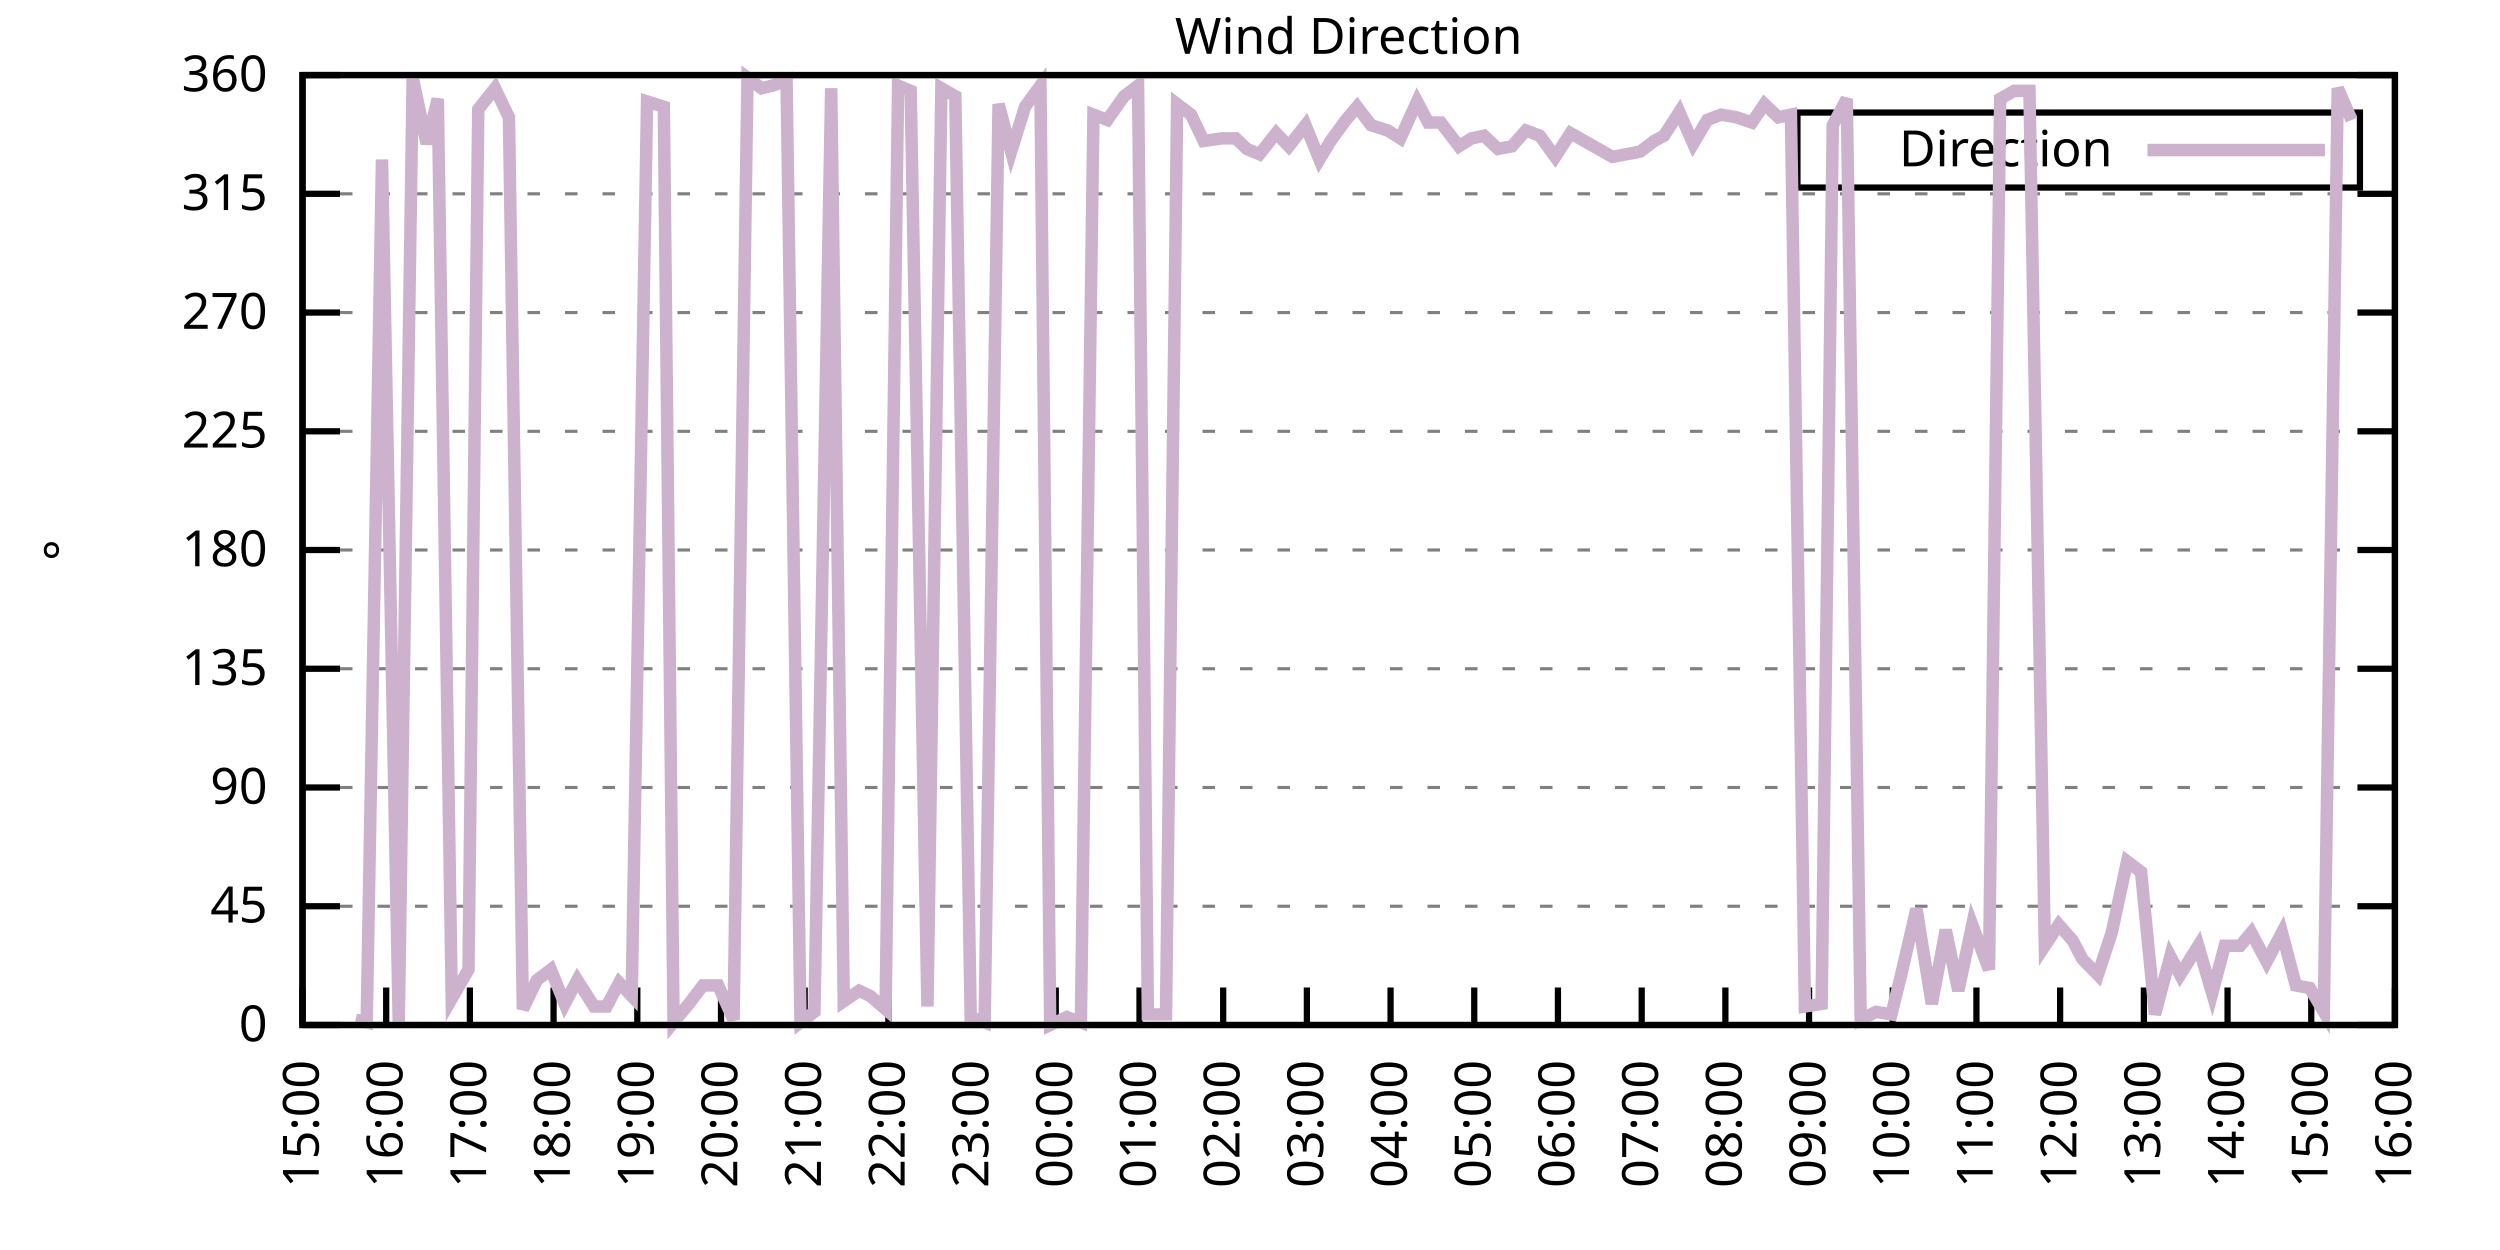
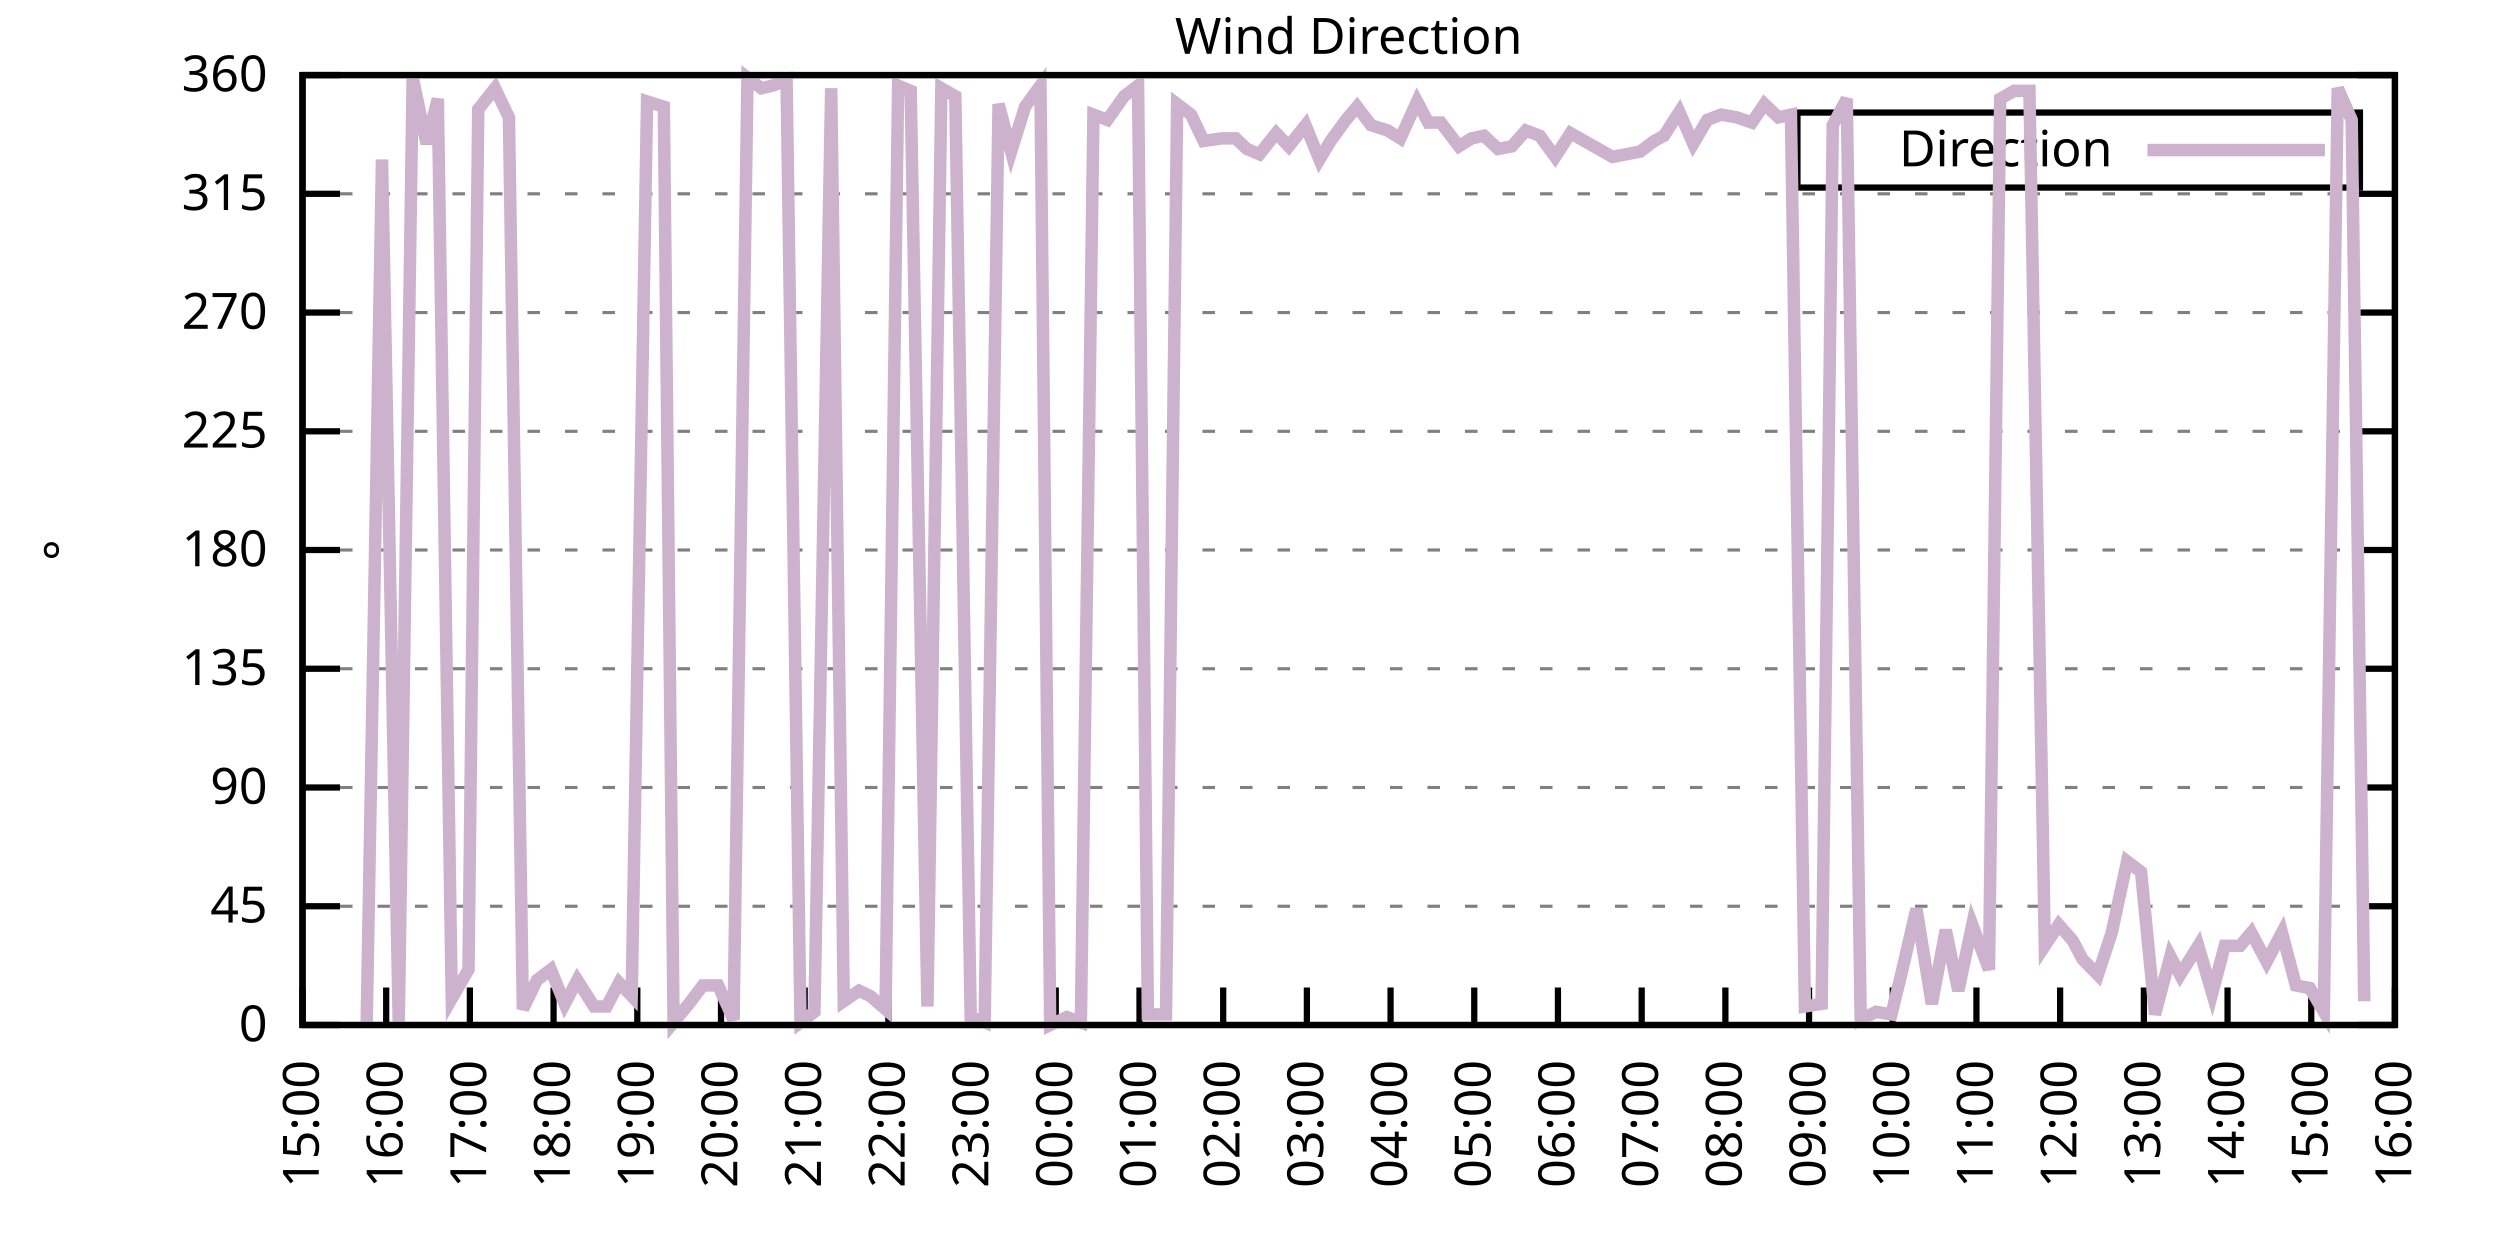
<svg xmlns="http://www.w3.org/2000/svg" xmlns:xlink="http://www.w3.org/1999/xlink" width="400" height="200" viewBox="0 0 400 200">
  <g id="gnuplot_canvas">
    <rect x="0" y="0" width="400" height="200" fill="none" />
    <defs>
      <circle id="gpDot" r="0.5" stroke-width="0.5" stroke="currentColor" />
      <path id="gpPt0" stroke-width="0.333" stroke="currentColor" d="M-1,0 h2 M0,-1 v2" />
      <path id="gpPt1" stroke-width="0.333" stroke="currentColor" d="M-1,-1 L1,1 M1,-1 L-1,1" />
      <path id="gpPt2" stroke-width="0.333" stroke="currentColor" d="M-1,0 L1,0 M0,-1 L0,1 M-1,-1 L1,1 M-1,1 L1,-1" />
      <rect id="gpPt3" stroke-width="0.333" stroke="currentColor" x="-1" y="-1" width="2" height="2" />
      <rect id="gpPt4" stroke-width="0.333" stroke="currentColor" fill="currentColor" x="-1" y="-1" width="2" height="2" />
      <circle id="gpPt5" stroke-width="0.333" stroke="currentColor" cx="0" cy="0" r="1" />
      <use xlink:href="#gpPt5" id="gpPt6" fill="currentColor" stroke="none" />
      <path id="gpPt7" stroke-width="0.333" stroke="currentColor" d="M0,-1.33 L-1.33,0.67 L1.33,0.67 z" />
      <use xlink:href="#gpPt7" id="gpPt8" fill="currentColor" stroke="none" />
      <use xlink:href="#gpPt7" id="gpPt9" stroke="currentColor" transform="rotate(180)" />
      <use xlink:href="#gpPt9" id="gpPt10" fill="currentColor" stroke="none" />
      <use xlink:href="#gpPt3" id="gpPt11" stroke="currentColor" transform="rotate(45)" />
      <use xlink:href="#gpPt11" id="gpPt12" fill="currentColor" stroke="none" />
      <path id="gpPt13" stroke-width="0.333" stroke="currentColor" d="M0,1.330 L1.265,0.411 L0.782,-1.067 L-0.782,-1.076 L-1.265,0.411 z" />
      <use xlink:href="#gpPt13" id="gpPt14" fill="currentColor" stroke="none" />
      <filter id="textbox" filterUnits="objectBoundingBox" x="0" y="0" height="1" width="1">
        <feFlood flood-color="white" flood-opacity="1" result="bgnd" />
        <feComposite in="SourceGraphic" in2="bgnd" operator="atop" />
      </filter>
      <filter id="greybox" filterUnits="objectBoundingBox" x="0" y="0" height="1" width="1">
        <feFlood flood-color="lightgrey" flood-opacity="1" result="grey" />
        <feComposite in="SourceGraphic" in2="grey" operator="atop" />
      </filter>
    </defs>
    <g fill="none" color="white" stroke="currentColor" stroke-width="1.00" stroke-linecap="butt" stroke-linejoin="miter">
</g>
    <g fill="none" color="black" stroke="currentColor" stroke-width="1.00" stroke-linecap="butt" stroke-linejoin="miter">
      <g stroke="none" shape-rendering="crispEdges">
        <polygon fill="rgb(255, 255, 255)" points="48.40,164.00 383.18,164.00 383.18,12.02 48.40,12.02 " />
      </g>
    </g>
    <g fill="none" color="black" stroke="currentColor" stroke-width="1.00" stroke-linecap="butt" stroke-linejoin="miter">
</g>
    <g fill="none" color="black" stroke="black" stroke-width="0.50" stroke-linecap="butt" stroke-linejoin="miter">
</g>
    <g fill="none" color="gray" stroke="currentColor" stroke-width="0.50" stroke-linecap="butt" stroke-linejoin="miter">
      <path stroke="gray" stroke-dasharray="2,4" class="gridline" d="M48.40,164.00 L383.19,164.00  " />
    </g>
    <g fill="none" color="gray" stroke="gray" stroke-width="1.00" stroke-linecap="butt" stroke-linejoin="miter">
</g>
    <g fill="none" color="black" stroke="currentColor" stroke-width="1.00" stroke-linecap="butt" stroke-linejoin="miter">
      <path stroke="black" d="M48.40,164.00 L54.40,164.00 M383.19,164.00 L377.19,164.00  " />
      <g transform="translate(42.80,166.60)" stroke="none" fill="black" font-family="Sans" font-size="8.00" text-anchor="end">
        <text>
          <tspan font-family="Sans"> 0</tspan>
        </text>
      </g>
    </g>
    <g fill="none" color="black" stroke="currentColor" stroke-width="1.00" stroke-linecap="butt" stroke-linejoin="miter">
</g>
    <g fill="none" color="black" stroke="black" stroke-width="0.50" stroke-linecap="butt" stroke-linejoin="miter">
</g>
    <g fill="none" color="gray" stroke="currentColor" stroke-width="0.50" stroke-linecap="butt" stroke-linejoin="miter">
      <path stroke="gray" stroke-dasharray="2,4" class="gridline" d="M48.40,145.00 L383.19,145.00  " />
    </g>
    <g fill="none" color="gray" stroke="gray" stroke-width="1.00" stroke-linecap="butt" stroke-linejoin="miter">
</g>
    <g fill="none" color="black" stroke="currentColor" stroke-width="1.00" stroke-linecap="butt" stroke-linejoin="miter">
      <path stroke="black" d="M48.40,145.00 L54.40,145.00 M383.19,145.00 L377.19,145.00  " />
      <g transform="translate(42.80,147.60)" stroke="none" fill="black" font-family="Sans" font-size="8.00" text-anchor="end">
        <text>
          <tspan font-family="Sans"> 45</tspan>
        </text>
      </g>
    </g>
    <g fill="none" color="black" stroke="currentColor" stroke-width="1.00" stroke-linecap="butt" stroke-linejoin="miter">
</g>
    <g fill="none" color="black" stroke="black" stroke-width="0.50" stroke-linecap="butt" stroke-linejoin="miter">
</g>
    <g fill="none" color="gray" stroke="currentColor" stroke-width="0.50" stroke-linecap="butt" stroke-linejoin="miter">
      <path stroke="gray" stroke-dasharray="2,4" class="gridline" d="M48.40,126.00 L383.19,126.00  " />
    </g>
    <g fill="none" color="gray" stroke="gray" stroke-width="1.00" stroke-linecap="butt" stroke-linejoin="miter">
</g>
    <g fill="none" color="black" stroke="currentColor" stroke-width="1.00" stroke-linecap="butt" stroke-linejoin="miter">
      <path stroke="black" d="M48.40,126.00 L54.40,126.00 M383.19,126.00 L377.19,126.00  " />
      <g transform="translate(42.80,128.60)" stroke="none" fill="black" font-family="Sans" font-size="8.00" text-anchor="end">
        <text>
          <tspan font-family="Sans"> 90</tspan>
        </text>
      </g>
    </g>
    <g fill="none" color="black" stroke="currentColor" stroke-width="1.00" stroke-linecap="butt" stroke-linejoin="miter">
</g>
    <g fill="none" color="black" stroke="black" stroke-width="0.50" stroke-linecap="butt" stroke-linejoin="miter">
</g>
    <g fill="none" color="gray" stroke="currentColor" stroke-width="0.50" stroke-linecap="butt" stroke-linejoin="miter">
      <path stroke="gray" stroke-dasharray="2,4" class="gridline" d="M48.40,107.00 L383.19,107.00  " />
    </g>
    <g fill="none" color="gray" stroke="gray" stroke-width="1.00" stroke-linecap="butt" stroke-linejoin="miter">
</g>
    <g fill="none" color="black" stroke="currentColor" stroke-width="1.00" stroke-linecap="butt" stroke-linejoin="miter">
      <path stroke="black" d="M48.40,107.00 L54.40,107.00 M383.19,107.00 L377.19,107.00  " />
      <g transform="translate(42.80,109.60)" stroke="none" fill="black" font-family="Sans" font-size="8.00" text-anchor="end">
        <text>
          <tspan font-family="Sans"> 135</tspan>
        </text>
      </g>
    </g>
    <g fill="none" color="black" stroke="currentColor" stroke-width="1.00" stroke-linecap="butt" stroke-linejoin="miter">
</g>
    <g fill="none" color="black" stroke="black" stroke-width="0.50" stroke-linecap="butt" stroke-linejoin="miter">
</g>
    <g fill="none" color="gray" stroke="currentColor" stroke-width="0.50" stroke-linecap="butt" stroke-linejoin="miter">
      <path stroke="gray" stroke-dasharray="2,4" class="gridline" d="M48.40,88.00 L383.19,88.00  " />
    </g>
    <g fill="none" color="gray" stroke="gray" stroke-width="1.00" stroke-linecap="butt" stroke-linejoin="miter">
</g>
    <g fill="none" color="black" stroke="currentColor" stroke-width="1.00" stroke-linecap="butt" stroke-linejoin="miter">
      <path stroke="black" d="M48.40,88.00 L54.40,88.00 M383.19,88.00 L377.19,88.00  " />
      <g transform="translate(42.80,90.60)" stroke="none" fill="black" font-family="Sans" font-size="8.00" text-anchor="end">
        <text>
          <tspan font-family="Sans"> 180</tspan>
        </text>
      </g>
    </g>
    <g fill="none" color="black" stroke="currentColor" stroke-width="1.00" stroke-linecap="butt" stroke-linejoin="miter">
</g>
    <g fill="none" color="black" stroke="black" stroke-width="0.50" stroke-linecap="butt" stroke-linejoin="miter">
</g>
    <g fill="none" color="gray" stroke="currentColor" stroke-width="0.50" stroke-linecap="butt" stroke-linejoin="miter">
      <path stroke="gray" stroke-dasharray="2,4" class="gridline" d="M48.40,69.01 L383.19,69.01  " />
    </g>
    <g fill="none" color="gray" stroke="gray" stroke-width="1.00" stroke-linecap="butt" stroke-linejoin="miter">
</g>
    <g fill="none" color="black" stroke="currentColor" stroke-width="1.00" stroke-linecap="butt" stroke-linejoin="miter">
      <path stroke="black" d="M48.40,69.01 L54.40,69.01 M383.19,69.01 L377.19,69.01  " />
      <g transform="translate(42.80,71.61)" stroke="none" fill="black" font-family="Sans" font-size="8.00" text-anchor="end">
        <text>
          <tspan font-family="Sans"> 225</tspan>
        </text>
      </g>
    </g>
    <g fill="none" color="black" stroke="currentColor" stroke-width="1.00" stroke-linecap="butt" stroke-linejoin="miter">
</g>
    <g fill="none" color="black" stroke="black" stroke-width="0.50" stroke-linecap="butt" stroke-linejoin="miter">
</g>
    <g fill="none" color="gray" stroke="currentColor" stroke-width="0.50" stroke-linecap="butt" stroke-linejoin="miter">
      <path stroke="gray" stroke-dasharray="2,4" class="gridline" d="M48.40,50.01 L383.19,50.01  " />
    </g>
    <g fill="none" color="gray" stroke="gray" stroke-width="1.00" stroke-linecap="butt" stroke-linejoin="miter">
</g>
    <g fill="none" color="black" stroke="currentColor" stroke-width="1.00" stroke-linecap="butt" stroke-linejoin="miter">
      <path stroke="black" d="M48.40,50.01 L54.40,50.01 M383.19,50.01 L377.19,50.01  " />
      <g transform="translate(42.80,52.61)" stroke="none" fill="black" font-family="Sans" font-size="8.00" text-anchor="end">
        <text>
          <tspan font-family="Sans"> 270</tspan>
        </text>
      </g>
    </g>
    <g fill="none" color="black" stroke="currentColor" stroke-width="1.00" stroke-linecap="butt" stroke-linejoin="miter">
</g>
    <g fill="none" color="black" stroke="black" stroke-width="0.50" stroke-linecap="butt" stroke-linejoin="miter">
</g>
    <g fill="none" color="gray" stroke="currentColor" stroke-width="0.50" stroke-linecap="butt" stroke-linejoin="miter">
      <path stroke="gray" stroke-dasharray="2,4" class="gridline" d="M48.40,31.01 L383.19,31.01  " />
    </g>
    <g fill="none" color="gray" stroke="gray" stroke-width="1.00" stroke-linecap="butt" stroke-linejoin="miter">
</g>
    <g fill="none" color="black" stroke="currentColor" stroke-width="1.00" stroke-linecap="butt" stroke-linejoin="miter">
      <path stroke="black" d="M48.40,31.01 L54.40,31.01 M383.19,31.01 L377.19,31.01  " />
      <g transform="translate(42.80,33.61)" stroke="none" fill="black" font-family="Sans" font-size="8.00" text-anchor="end">
        <text>
          <tspan font-family="Sans"> 315</tspan>
        </text>
      </g>
    </g>
    <g fill="none" color="black" stroke="currentColor" stroke-width="1.00" stroke-linecap="butt" stroke-linejoin="miter">
</g>
    <g fill="none" color="black" stroke="black" stroke-width="0.50" stroke-linecap="butt" stroke-linejoin="miter">
</g>
    <g fill="none" color="gray" stroke="currentColor" stroke-width="0.50" stroke-linecap="butt" stroke-linejoin="miter">
      <path stroke="gray" stroke-dasharray="2,4" class="gridline" d="M48.40,12.01 L383.19,12.01  " />
    </g>
    <g fill="none" color="gray" stroke="gray" stroke-width="1.00" stroke-linecap="butt" stroke-linejoin="miter">
</g>
    <g fill="none" color="black" stroke="currentColor" stroke-width="1.00" stroke-linecap="butt" stroke-linejoin="miter">
      <path stroke="black" d="M48.40,12.01 L54.40,12.01 M383.19,12.01 L377.19,12.01  " />
      <g transform="translate(42.80,14.61)" stroke="none" fill="black" font-family="Sans" font-size="8.00" text-anchor="end">
        <text>
          <tspan font-family="Sans"> 360</tspan>
        </text>
      </g>
    </g>
    <g fill="none" color="black" stroke="currentColor" stroke-width="1.00" stroke-linecap="butt" stroke-linejoin="miter">
      <path stroke="black" d="M48.40,164.00 L48.40,158.00  " />
      <g transform="translate(51.00,169.60) rotate(270.00)" stroke="none" fill="black" font-family="Sans" font-size="8.00" text-anchor="end">
        <text>
          <tspan font-family="Sans">15:00</tspan>
        </text>
      </g>
    </g>
    <g fill="none" color="black" stroke="currentColor" stroke-width="1.00" stroke-linecap="butt" stroke-linejoin="miter">
      <path stroke="black" d="M61.79,164.00 L61.79,158.00  " />
      <g transform="translate(64.39,169.60) rotate(270.00)" stroke="none" fill="black" font-family="Sans" font-size="8.00" text-anchor="end">
        <text>
          <tspan font-family="Sans">16:00</tspan>
        </text>
      </g>
    </g>
    <g fill="none" color="black" stroke="currentColor" stroke-width="1.00" stroke-linecap="butt" stroke-linejoin="miter">
      <path stroke="black" d="M75.18,164.00 L75.18,158.00  " />
      <g transform="translate(77.78,169.60) rotate(270.00)" stroke="none" fill="black" font-family="Sans" font-size="8.00" text-anchor="end">
        <text>
          <tspan font-family="Sans">17:00</tspan>
        </text>
      </g>
    </g>
    <g fill="none" color="black" stroke="currentColor" stroke-width="1.00" stroke-linecap="butt" stroke-linejoin="miter">
      <path stroke="black" d="M88.57,164.00 L88.57,158.00  " />
      <g transform="translate(91.17,169.60) rotate(270.00)" stroke="none" fill="black" font-family="Sans" font-size="8.00" text-anchor="end">
        <text>
          <tspan font-family="Sans">18:00</tspan>
        </text>
      </g>
    </g>
    <g fill="none" color="black" stroke="currentColor" stroke-width="1.00" stroke-linecap="butt" stroke-linejoin="miter">
      <path stroke="black" d="M101.97,164.00 L101.97,158.00  " />
      <g transform="translate(104.57,169.60) rotate(270.00)" stroke="none" fill="black" font-family="Sans" font-size="8.00" text-anchor="end">
        <text>
          <tspan font-family="Sans">19:00</tspan>
        </text>
      </g>
    </g>
    <g fill="none" color="black" stroke="currentColor" stroke-width="1.00" stroke-linecap="butt" stroke-linejoin="miter">
      <path stroke="black" d="M115.36,164.00 L115.36,158.00  " />
      <g transform="translate(117.96,169.60) rotate(270.00)" stroke="none" fill="black" font-family="Sans" font-size="8.00" text-anchor="end">
        <text>
          <tspan font-family="Sans">20:00</tspan>
        </text>
      </g>
    </g>
    <g fill="none" color="black" stroke="currentColor" stroke-width="1.00" stroke-linecap="butt" stroke-linejoin="miter">
      <path stroke="black" d="M128.75,164.00 L128.75,158.00  " />
      <g transform="translate(131.35,169.60) rotate(270.00)" stroke="none" fill="black" font-family="Sans" font-size="8.00" text-anchor="end">
        <text>
          <tspan font-family="Sans">21:00</tspan>
        </text>
      </g>
    </g>
    <g fill="none" color="black" stroke="currentColor" stroke-width="1.00" stroke-linecap="butt" stroke-linejoin="miter">
      <path stroke="black" d="M142.14,164.00 L142.14,158.00  " />
      <g transform="translate(144.74,169.60) rotate(270.00)" stroke="none" fill="black" font-family="Sans" font-size="8.00" text-anchor="end">
        <text>
          <tspan font-family="Sans">22:00</tspan>
        </text>
      </g>
    </g>
    <g fill="none" color="black" stroke="currentColor" stroke-width="1.00" stroke-linecap="butt" stroke-linejoin="miter">
      <path stroke="black" d="M155.53,164.00 L155.53,158.00  " />
      <g transform="translate(158.13,169.60) rotate(270.00)" stroke="none" fill="black" font-family="Sans" font-size="8.00" text-anchor="end">
        <text>
          <tspan font-family="Sans">23:00</tspan>
        </text>
      </g>
    </g>
    <g fill="none" color="black" stroke="currentColor" stroke-width="1.00" stroke-linecap="butt" stroke-linejoin="miter">
      <path stroke="black" d="M168.92,164.00 L168.92,158.00  " />
      <g transform="translate(171.52,169.60) rotate(270.00)" stroke="none" fill="black" font-family="Sans" font-size="8.00" text-anchor="end">
        <text>
          <tspan font-family="Sans">00:00</tspan>
        </text>
      </g>
    </g>
    <g fill="none" color="black" stroke="currentColor" stroke-width="1.00" stroke-linecap="butt" stroke-linejoin="miter">
      <path stroke="black" d="M182.32,164.00 L182.32,158.00  " />
      <g transform="translate(184.92,169.60) rotate(270.00)" stroke="none" fill="black" font-family="Sans" font-size="8.00" text-anchor="end">
        <text>
          <tspan font-family="Sans">01:00</tspan>
        </text>
      </g>
    </g>
    <g fill="none" color="black" stroke="currentColor" stroke-width="1.00" stroke-linecap="butt" stroke-linejoin="miter">
      <path stroke="black" d="M195.71,164.00 L195.71,158.00  " />
      <g transform="translate(198.31,169.60) rotate(270.00)" stroke="none" fill="black" font-family="Sans" font-size="8.00" text-anchor="end">
        <text>
          <tspan font-family="Sans">02:00</tspan>
        </text>
      </g>
    </g>
    <g fill="none" color="black" stroke="currentColor" stroke-width="1.00" stroke-linecap="butt" stroke-linejoin="miter">
      <path stroke="black" d="M209.10,164.00 L209.10,158.00  " />
      <g transform="translate(211.70,169.60) rotate(270.00)" stroke="none" fill="black" font-family="Sans" font-size="8.00" text-anchor="end">
        <text>
          <tspan font-family="Sans">03:00</tspan>
        </text>
      </g>
    </g>
    <g fill="none" color="black" stroke="currentColor" stroke-width="1.00" stroke-linecap="butt" stroke-linejoin="miter">
      <path stroke="black" d="M222.49,164.00 L222.49,158.00  " />
      <g transform="translate(225.09,169.60) rotate(270.00)" stroke="none" fill="black" font-family="Sans" font-size="8.00" text-anchor="end">
        <text>
          <tspan font-family="Sans">04:00</tspan>
        </text>
      </g>
    </g>
    <g fill="none" color="black" stroke="currentColor" stroke-width="1.00" stroke-linecap="butt" stroke-linejoin="miter">
      <path stroke="black" d="M235.88,164.00 L235.88,158.00  " />
      <g transform="translate(238.48,169.60) rotate(270.00)" stroke="none" fill="black" font-family="Sans" font-size="8.00" text-anchor="end">
        <text>
          <tspan font-family="Sans">05:00</tspan>
        </text>
      </g>
    </g>
    <g fill="none" color="black" stroke="currentColor" stroke-width="1.00" stroke-linecap="butt" stroke-linejoin="miter">
      <path stroke="black" d="M249.27,164.00 L249.27,158.00  " />
      <g transform="translate(251.87,169.60) rotate(270.00)" stroke="none" fill="black" font-family="Sans" font-size="8.00" text-anchor="end">
        <text>
          <tspan font-family="Sans">06:00</tspan>
        </text>
      </g>
    </g>
    <g fill="none" color="black" stroke="currentColor" stroke-width="1.00" stroke-linecap="butt" stroke-linejoin="miter">
      <path stroke="black" d="M262.67,164.00 L262.67,158.00  " />
      <g transform="translate(265.27,169.60) rotate(270.00)" stroke="none" fill="black" font-family="Sans" font-size="8.00" text-anchor="end">
        <text>
          <tspan font-family="Sans">07:00</tspan>
        </text>
      </g>
    </g>
    <g fill="none" color="black" stroke="currentColor" stroke-width="1.00" stroke-linecap="butt" stroke-linejoin="miter">
      <path stroke="black" d="M276.06,164.00 L276.06,158.00  " />
      <g transform="translate(278.66,169.60) rotate(270.00)" stroke="none" fill="black" font-family="Sans" font-size="8.00" text-anchor="end">
        <text>
          <tspan font-family="Sans">08:00</tspan>
        </text>
      </g>
    </g>
    <g fill="none" color="black" stroke="currentColor" stroke-width="1.00" stroke-linecap="butt" stroke-linejoin="miter">
      <path stroke="black" d="M289.45,164.00 L289.45,158.00  " />
      <g transform="translate(292.05,169.60) rotate(270.00)" stroke="none" fill="black" font-family="Sans" font-size="8.00" text-anchor="end">
        <text>
          <tspan font-family="Sans">09:00</tspan>
        </text>
      </g>
    </g>
    <g fill="none" color="black" stroke="currentColor" stroke-width="1.00" stroke-linecap="butt" stroke-linejoin="miter">
      <path stroke="black" d="M302.84,164.00 L302.84,158.00  " />
      <g transform="translate(305.44,169.60) rotate(270.00)" stroke="none" fill="black" font-family="Sans" font-size="8.00" text-anchor="end">
        <text>
          <tspan font-family="Sans">10:00</tspan>
        </text>
      </g>
    </g>
    <g fill="none" color="black" stroke="currentColor" stroke-width="1.00" stroke-linecap="butt" stroke-linejoin="miter">
      <path stroke="black" d="M316.23,164.00 L316.23,158.00  " />
      <g transform="translate(318.83,169.60) rotate(270.00)" stroke="none" fill="black" font-family="Sans" font-size="8.00" text-anchor="end">
        <text>
          <tspan font-family="Sans">11:00</tspan>
        </text>
      </g>
    </g>
    <g fill="none" color="black" stroke="currentColor" stroke-width="1.00" stroke-linecap="butt" stroke-linejoin="miter">
      <path stroke="black" d="M329.62,164.00 L329.62,158.00  " />
      <g transform="translate(332.22,169.60) rotate(270.00)" stroke="none" fill="black" font-family="Sans" font-size="8.00" text-anchor="end">
        <text>
          <tspan font-family="Sans">12:00</tspan>
        </text>
      </g>
    </g>
    <g fill="none" color="black" stroke="currentColor" stroke-width="1.00" stroke-linecap="butt" stroke-linejoin="miter">
      <path stroke="black" d="M343.02,164.00 L343.02,158.00  " />
      <g transform="translate(345.62,169.60) rotate(270.00)" stroke="none" fill="black" font-family="Sans" font-size="8.00" text-anchor="end">
        <text>
          <tspan font-family="Sans">13:00</tspan>
        </text>
      </g>
    </g>
    <g fill="none" color="black" stroke="currentColor" stroke-width="1.00" stroke-linecap="butt" stroke-linejoin="miter">
      <path stroke="black" d="M356.41,164.00 L356.41,158.00  " />
      <g transform="translate(359.01,169.60) rotate(270.00)" stroke="none" fill="black" font-family="Sans" font-size="8.00" text-anchor="end">
        <text>
          <tspan font-family="Sans">14:00</tspan>
        </text>
      </g>
    </g>
    <g fill="none" color="black" stroke="currentColor" stroke-width="1.00" stroke-linecap="butt" stroke-linejoin="miter">
      <path stroke="black" d="M369.80,164.00 L369.80,158.00  " />
      <g transform="translate(372.40,169.60) rotate(270.00)" stroke="none" fill="black" font-family="Sans" font-size="8.00" text-anchor="end">
        <text>
          <tspan font-family="Sans">15:00</tspan>
        </text>
      </g>
    </g>
    <g fill="none" color="black" stroke="currentColor" stroke-width="1.00" stroke-linecap="butt" stroke-linejoin="miter">
      <path stroke="black" d="M383.19,164.00 L383.19,158.00  " />
      <g transform="translate(385.79,169.60) rotate(270.00)" stroke="none" fill="black" font-family="Sans" font-size="8.00" text-anchor="end">
        <text>
          <tspan font-family="Sans">16:00</tspan>
        </text>
      </g>
    </g>
    <g fill="none" color="black" stroke="currentColor" stroke-width="1.00" stroke-linecap="butt" stroke-linejoin="miter">
</g>
    <g fill="none" color="black" stroke="currentColor" stroke-width="1.00" stroke-linecap="butt" stroke-linejoin="miter">
      <path stroke="black" d="M48.40,12.01 L48.40,164.00 L383.19,164.00 L383.19,12.01 L48.40,12.01 Z  " />
    </g>
    <g fill="none" color="black" stroke="currentColor" stroke-width="1.00" stroke-linecap="butt" stroke-linejoin="miter">
</g>
    <g fill="none" color="black" stroke="currentColor" stroke-width="1.00" stroke-linecap="butt" stroke-linejoin="miter">
      <path stroke="black" d="M287.59,30.01 L287.59,18.01 L377.59,18.01 L377.59,30.01 L287.59,30.01 Z  " />
    </g>
    <g id="Wind_direction_plot_1">
      <g fill="none" color="white" stroke="black" stroke-width="2.00" stroke-linecap="butt" stroke-linejoin="miter">
</g>
      <g fill="none" color="black" stroke="currentColor" stroke-width="2.00" stroke-linecap="butt" stroke-linejoin="miter">
        <g transform="translate(337.99,26.61)" stroke="none" fill="black" font-family="Sans" font-size="8.00" text-anchor="end">
          <text>
            <tspan font-family="Sans">Direction</tspan>
          </text>
        </g>
      </g>
      <g fill="none" color="black" stroke="currentColor" stroke-width="2.00" stroke-linecap="butt" stroke-linejoin="miter">
-         <path stroke="rgb(204, 178, 204)" d="M343.59,24.01 L371.99,24.01 M56.88,163.16 L58.67,163.58 L61.12,25.52 L63.80,163.58 L66.03,12.43 L68.26,22.99   L70.05,15.81 L72.28,159.78 L74.96,155.13 L76.52,17.50 L79.20,14.12 L81.43,18.77 L83.66,161.47 L85.90,156.82   L88.13,155.13 L90.36,160.62 L92.37,156.82 L95.05,161.04 L97.06,161.04 L99.06,157.24 L101.07,159.36 L103.53,16.23   L106.21,17.08 L107.77,163.58 L110.22,160.62 L112.46,157.67 L114.91,157.67 L117.37,163.16 L119.60,12.43 L121.83,14.12   L123.62,13.70 L125.85,12.85 L128.08,163.58 L130.31,161.89 L132.99,14.12 L135.00,160.20 L137.45,158.51 L139.24,159.36   L141.69,161.47 L143.70,13.70 L145.71,14.54 L148.39,161.04 L150.62,14.12 L152.85,15.39 L155.31,162.73 L157.54,163.58   L159.77,16.65 L161.78,24.25 L164.01,17.08 L166.47,13.70 L168.03,164.00 L170.71,162.73 L172.94,163.58 L174.95,18.34   L177.18,19.19 L179.86,15.39 L182.09,13.70 L183.66,162.31 L186.56,162.31 L188.34,16.65 L190.57,18.34 L192.58,22.56   L195.48,22.14 L197.72,22.14 L199.50,23.83 L201.51,24.68 L204.19,21.30 L206.20,23.41 L208.88,20.03 L211.11,25.52   L212.89,22.56 L215.35,19.19 L217.13,17.08 L219.37,20.03 L222.04,20.88 L224.05,22.14 L226.73,16.23 L228.52,19.61   L230.53,19.61 L233.43,23.41 L235.44,22.14 L237.44,21.72 L239.68,23.83 L241.91,23.41 L244.14,20.88 L246.37,21.72   L248.83,25.10 L251.28,21.30 L255.75,23.83 L257.98,25.10 L260.21,24.68 L262.44,24.25 L264.67,22.56 L266.24,21.72   L268.69,17.92 L270.92,22.99 L273.16,19.19 L275.39,18.34 L277.84,18.77 L280.30,19.61 L282.31,16.65 L284.54,18.77   L286.55,18.34 L288.78,161.04 L291.46,160.62 L293.24,20.03 L295.48,15.81 L297.71,163.16 L300.16,161.89 L302.62,162.31   L304.18,155.98 L306.63,145.42 L309.09,160.62 L311.32,148.80 L313.33,158.51 L315.56,147.96 L318.24,155.13 L320.03,15.81   L322.26,14.54 L324.71,14.54 L327.17,151.33 L329.40,147.96 L331.63,150.49 L333.19,153.45 L335.65,155.98 L337.88,149.22   L340.34,137.82 L342.57,139.51 L344.80,162.31 L347.26,153.02 L348.82,155.98 L351.72,151.33 L353.95,158.93 L355.96,151.33   L358.42,151.33 L360.20,149.22 L362.66,153.87 L365.11,149.22 L367.34,157.67 L369.58,158.09 L371.81,161.89 L374.04,14.12   L376.27,19.19  " />
+         <path stroke="rgb(204, 178, 204)" d="M343.59,24.01 L371.99,24.01 M58.67,163.58 L61.12,25.52 L63.80,163.58 L66.03,12.43 L68.26,22.99 L70.05,15.81   L72.28,159.78 L74.96,155.13 L76.52,17.50 L79.20,14.12 L81.43,18.77 L83.66,161.47 L85.90,156.82 L88.13,155.13   L90.36,160.62 L92.37,156.82 L95.05,161.04 L97.06,161.04 L99.06,157.24 L101.07,159.36 L103.53,16.23 L106.21,17.08   L107.77,163.58 L110.22,160.62 L112.46,157.67 L114.91,157.67 L117.37,163.16 L119.60,12.43 L121.83,14.12 L123.62,13.70   L125.85,12.85 L128.08,163.58 L130.31,161.89 L132.99,14.12 L135.00,160.20 L137.45,158.51 L139.24,159.36 L141.69,161.47   L143.70,13.70 L145.71,14.54 L148.39,161.04 L150.62,14.12 L152.85,15.39 L155.31,162.73 L157.54,163.58 L159.77,16.65   L161.78,24.25 L164.01,17.08 L166.47,13.70 L168.03,164.00 L170.71,162.73 L172.94,163.58 L174.95,18.34 L177.18,19.19   L179.86,15.39 L182.09,13.70 L183.66,162.31 L186.56,162.31 L188.34,16.65 L190.57,18.34 L192.58,22.56 L195.48,22.14   L197.72,22.14 L199.50,23.83 L201.51,24.68 L204.19,21.30 L206.20,23.41 L208.88,20.03 L211.11,25.52 L212.89,22.56   L215.35,19.19 L217.13,17.08 L219.37,20.03 L222.04,20.88 L224.05,22.14 L226.73,16.23 L228.52,19.61 L230.53,19.61   L233.43,23.41 L235.44,22.14 L237.44,21.72 L239.68,23.83 L241.91,23.41 L244.14,20.88 L246.37,21.72 L248.83,25.10   L251.28,21.30 L255.75,23.83 L257.98,25.10 L260.21,24.68 L262.44,24.25 L264.67,22.56 L266.24,21.72 L268.69,17.92   L270.92,22.99 L273.16,19.19 L275.39,18.34 L277.84,18.77 L280.30,19.61 L282.31,16.65 L284.54,18.77 L286.55,18.34   L288.78,161.04 L291.46,160.62 L293.24,20.03 L295.48,15.81 L297.71,163.16 L300.16,161.89 L302.62,162.31 L304.18,155.98   L306.63,145.42 L309.09,160.62 L311.32,148.80 L313.33,158.51 L315.56,147.96 L318.24,155.13 L320.03,15.81 L322.26,14.54   L324.71,14.54 L327.17,151.33 L329.40,147.96 L331.63,150.49 L333.19,153.45 L335.65,155.98 L337.88,149.22 L340.34,137.82   L342.57,139.51 L344.80,162.31 L347.26,153.02 L348.82,155.98 L351.72,151.33 L353.95,158.93 L355.96,151.33 L358.42,151.33   L360.20,149.22 L362.66,153.87 L365.11,149.22 L367.34,157.67 L369.58,158.09 L371.81,161.89 L374.04,14.12 L376.27,19.19   L378.28,160.20  " />
      </g>
    </g>
    <g fill="none" color="black" stroke="currentColor" stroke-width="2.00" stroke-linecap="butt" stroke-linejoin="miter">
</g>
    <g fill="none" color="black" stroke="black" stroke-width="1.00" stroke-linecap="butt" stroke-linejoin="miter">
</g>
    <g fill="none" color="black" stroke="currentColor" stroke-width="1.00" stroke-linecap="butt" stroke-linejoin="miter">
      <path stroke="black" d="M48.40,12.01 L48.40,164.00 L383.19,164.00 L383.19,12.01 L48.40,12.01 Z  " />
      <g transform="translate(12.80,88.01) rotate(270.00)" stroke="none" fill="black" font-family="Sans" font-size="8.00" text-anchor="middle">
        <text>
          <tspan font-family="Sans">°</tspan>
        </text>
      </g>
    </g>
    <g fill="none" color="black" stroke="currentColor" stroke-width="1.00" stroke-linecap="butt" stroke-linejoin="miter">
</g>
    <g fill="none" color="black" stroke="currentColor" stroke-width="1.00" stroke-linecap="butt" stroke-linejoin="miter">
      <g transform="translate(215.79,8.61)" stroke="none" fill="black" font-family="Sans" font-size="8.00" text-anchor="middle">
        <text>
          <tspan font-family="Sans">Wind Direction</tspan>
        </text>
      </g>
    </g>
    <g fill="none" color="black" stroke="currentColor" stroke-width="1.00" stroke-linecap="butt" stroke-linejoin="miter">
</g>
  </g>
</svg>
